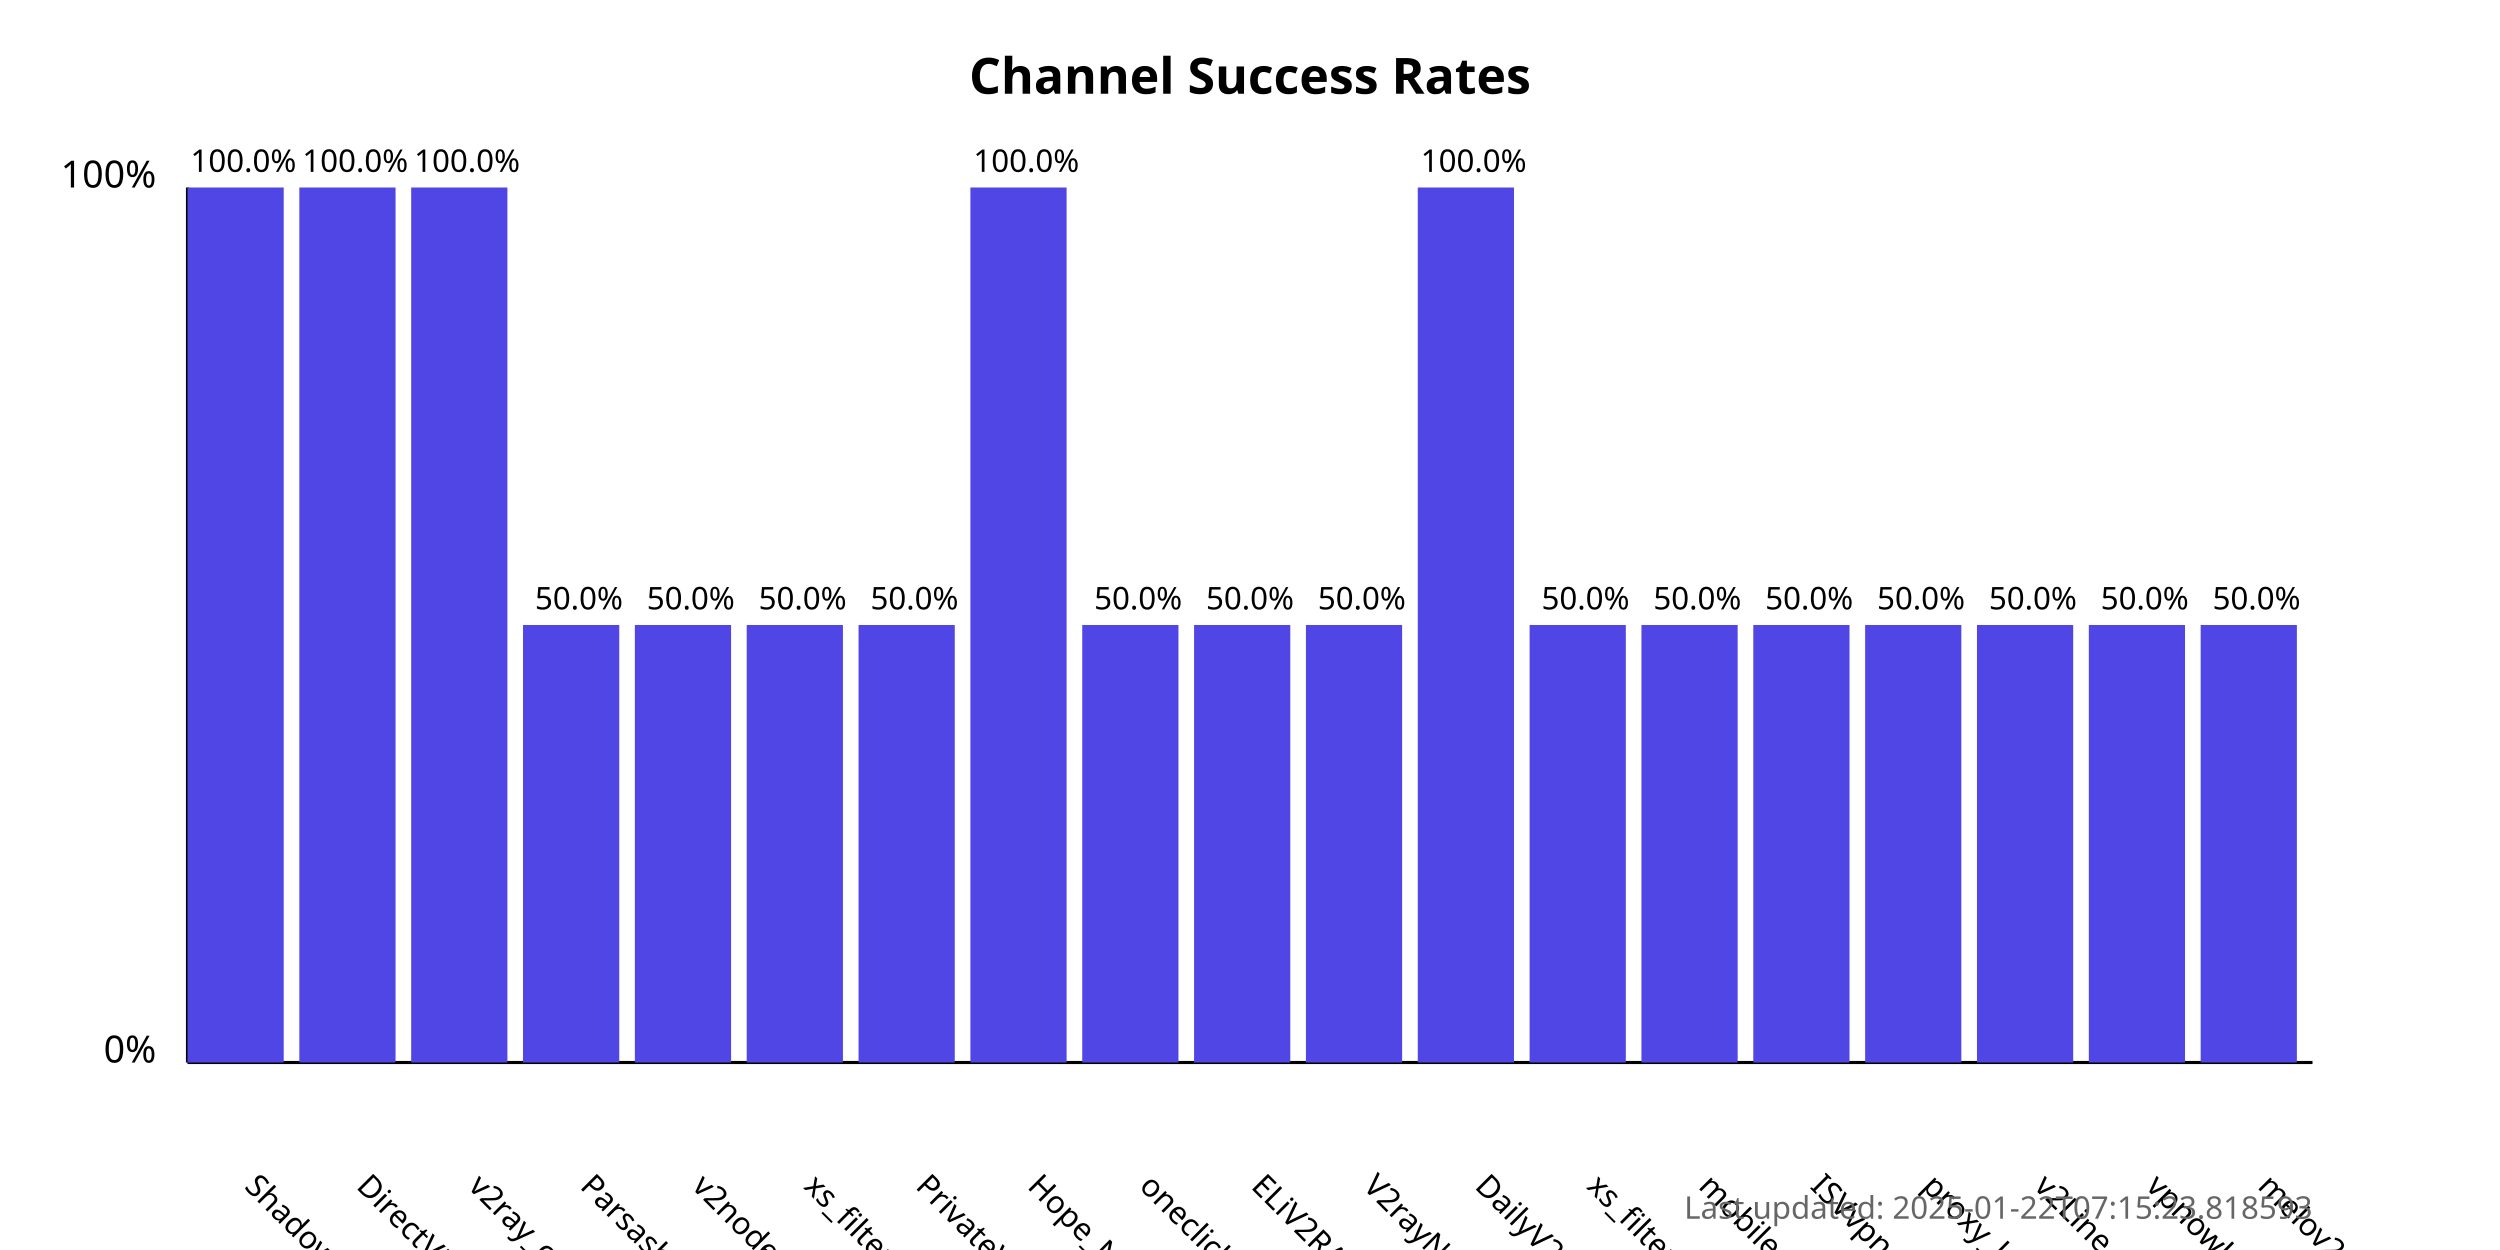
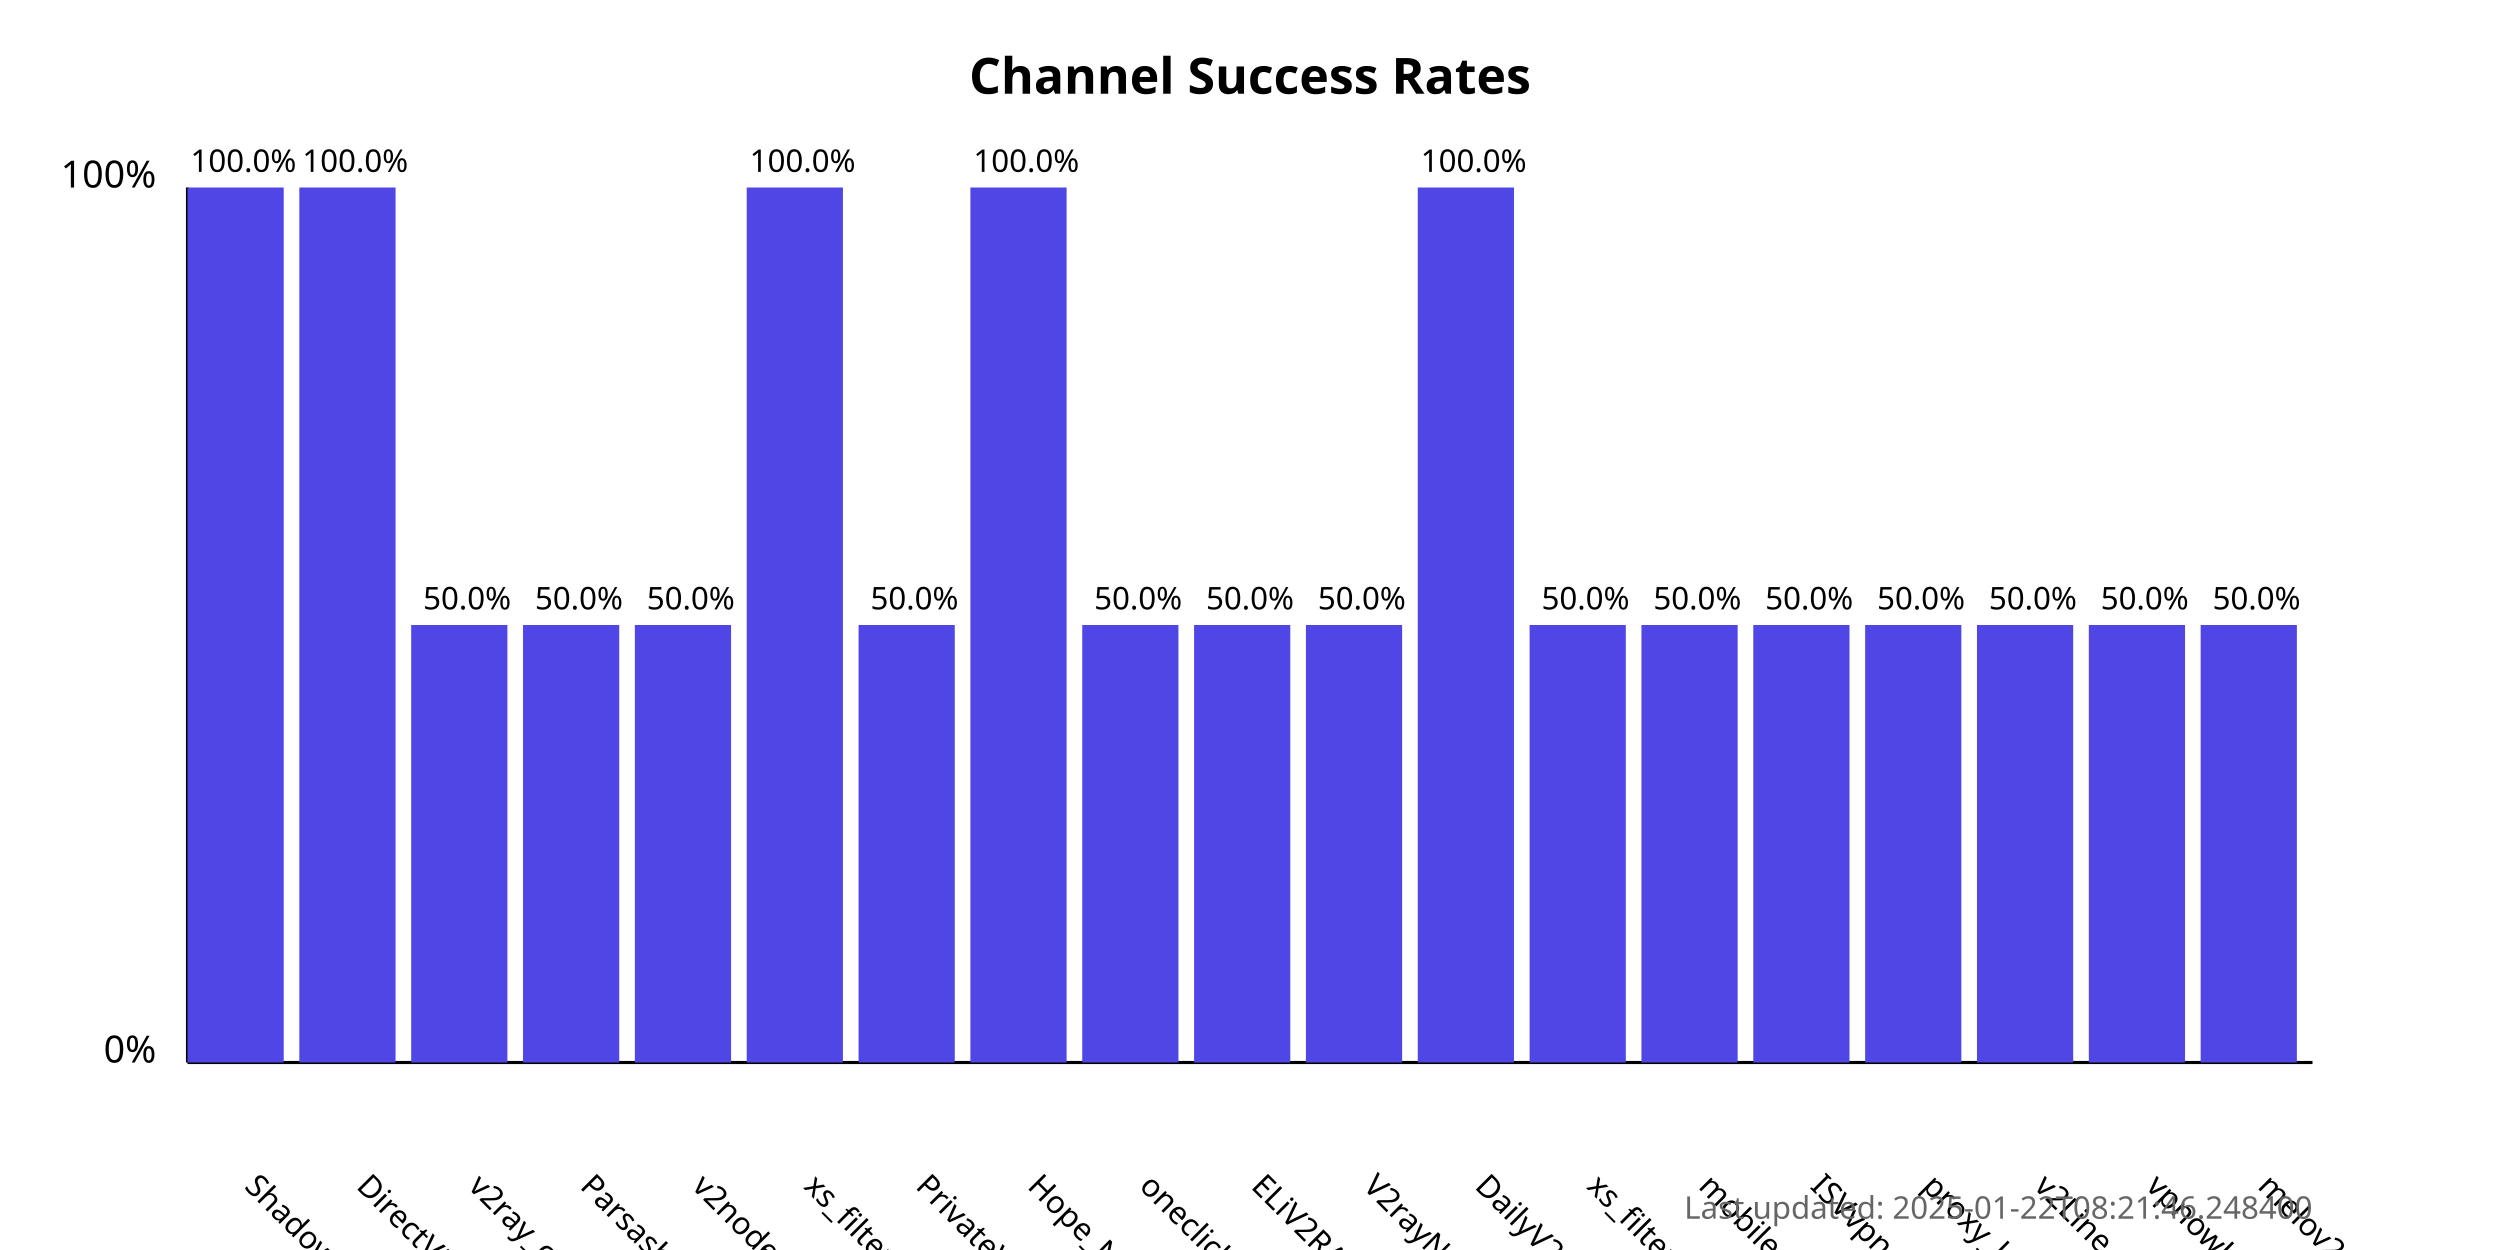
<svg xmlns="http://www.w3.org/2000/svg" width="800" height="400">
  <style>
            .chart-title { font: bold 16px sans-serif; }
            .axis-label { font: 12px sans-serif; }
            .tick-label { font: 10px sans-serif; }
            .bar { fill: #4f46e5; }
            .bar:hover { fill: #6366f1; }
            .timestamp { font: 10px sans-serif; fill: #666; }
        </style>
  <text x="400.0" y="30" text-anchor="middle" class="chart-title">
            Channel Success Rates
        </text>
  <line x1="60" y1="340" x2="60" y2="60" stroke="black" stroke-width="1" />
  <line x1="60" y1="340" x2="740" y2="340" stroke="black" stroke-width="1" />
  <text x="50" y="340" text-anchor="end" class="axis-label">0%</text>
  <text x="50" y="60" text-anchor="end" class="axis-label">100%</text>
  <g>
    <rect x="60" y="60.0" width="30.789" height="280.0" class="bar" />
    <text x="77.895" y="380" transform="rotate(45, 77.89474, 380)" text-anchor="start" class="tick-label">
                ShadowProxy66
            </text>
    <text x="77.895" y="55.0" text-anchor="middle" class="tick-label">
                100.0%
            </text>
  </g>
  <g>
    <rect x="95.789" y="60.0" width="30.789" height="280.0" class="bar" />
    <text x="113.684" y="380" transform="rotate(45, 113.6842, 380)" text-anchor="start" class="tick-label">
                DirectVPN
            </text>
    <text x="113.684" y="55.0" text-anchor="middle" class="tick-label">
                100.0%
            </text>
  </g>
  <g>
-     <rect x="131.579" y="60.0" width="30.789" height="280.0" class="bar" />
+     <rect x="131.579" y="200.0" width="30.789" height="140.0" class="bar" />
    <text x="149.474" y="380" transform="rotate(45, 149.4737, 380)" text-anchor="start" class="tick-label">
                v2ray_configs_pool
            </text>
-     <text x="149.474" y="55.0" text-anchor="middle" class="tick-label">
-                 100.0%
+     <text x="149.474" y="195.0" text-anchor="middle" class="tick-label">
+                 50.0%
            </text>
  </g>
  <g>
    <rect x="167.368" y="200.0" width="30.789" height="140.0" class="bar" />
    <text x="185.263" y="380" transform="rotate(45, 185.2632, 380)" text-anchor="start" class="tick-label">
                Parsashonam
            </text>
    <text x="185.263" y="195.0" text-anchor="middle" class="tick-label">
                50.0%
            </text>
  </g>
  <g>
    <rect x="203.158" y="200.0" width="30.789" height="140.0" class="bar" />
    <text x="221.053" y="380" transform="rotate(45, 221.0526, 380)" text-anchor="start" class="tick-label">
                v2nodes
            </text>
    <text x="221.053" y="195.0" text-anchor="middle" class="tick-label">
                50.0%
            </text>
  </g>
  <g>
-     <rect x="238.947" y="200.0" width="30.789" height="140.0" class="bar" />
+     <rect x="238.947" y="60.0" width="30.789" height="280.0" class="bar" />
    <text x="256.842" y="380" transform="rotate(45, 256.8421, 380)" text-anchor="start" class="tick-label">
                xs_filternet
            </text>
-     <text x="256.842" y="195.0" text-anchor="middle" class="tick-label">
-                 50.0%
+     <text x="256.842" y="55.0" text-anchor="middle" class="tick-label">
+                 100.0%
            </text>
  </g>
  <g>
    <rect x="274.737" y="200.0" width="30.789" height="140.0" class="bar" />
    <text x="292.632" y="380" transform="rotate(45, 292.6316, 380)" text-anchor="start" class="tick-label">
                PrivateVPNs
            </text>
    <text x="292.632" y="195.0" text-anchor="middle" class="tick-label">
                50.0%
            </text>
  </g>
  <g>
    <rect x="310.526" y="60.0" width="30.789" height="280.0" class="bar" />
    <text x="328.421" y="380" transform="rotate(45, 328.4211, 380)" text-anchor="start" class="tick-label">
                Hope_Net
            </text>
    <text x="328.421" y="55.0" text-anchor="middle" class="tick-label">
                100.0%
            </text>
  </g>
  <g>
    <rect x="346.316" y="200.0" width="30.789" height="140.0" class="bar" />
    <text x="364.211" y="380" transform="rotate(45, 364.2105, 380)" text-anchor="start" class="tick-label">
                oneclickvpnkeys
            </text>
    <text x="364.211" y="195.0" text-anchor="middle" class="tick-label">
                50.0%
            </text>
  </g>
  <g>
    <rect x="382.105" y="200.0" width="30.789" height="140.0" class="bar" />
    <text x="400" y="380" transform="rotate(45, 400, 380)" text-anchor="start" class="tick-label">
                ELiV2RAY
            </text>
    <text x="400" y="195.0" text-anchor="middle" class="tick-label">
                50.0%
            </text>
  </g>
  <g>
    <rect x="417.895" y="200.0" width="30.789" height="140.0" class="bar" />
    <text x="435.789" y="380" transform="rotate(45, 435.7895, 380)" text-anchor="start" class="tick-label">
                V2rayNGX
            </text>
    <text x="435.789" y="195.0" text-anchor="middle" class="tick-label">
                50.0%
            </text>
  </g>
  <g>
    <rect x="453.684" y="60.0" width="30.789" height="280.0" class="bar" />
    <text x="471.579" y="380" transform="rotate(45, 471.5789, 380)" text-anchor="start" class="tick-label">
                DailyV2RY
            </text>
    <text x="471.579" y="55.0" text-anchor="middle" class="tick-label">
                100.0%
            </text>
  </g>
  <g>
    <rect x="489.474" y="200.0" width="30.789" height="140.0" class="bar" />
    <text x="507.368" y="380" transform="rotate(45, 507.3684, 380)" text-anchor="start" class="tick-label">
                xs_filternet
            </text>
    <text x="507.368" y="195.0" text-anchor="middle" class="tick-label">
                50.0%
            </text>
  </g>
  <g>
    <rect x="525.263" y="200.0" width="30.789" height="140.0" class="bar" />
    <text x="543.158" y="380" transform="rotate(45, 543.1579, 380)" text-anchor="start" class="tick-label">
                mobilesignal
            </text>
    <text x="543.158" y="195.0" text-anchor="middle" class="tick-label">
                50.0%
            </text>
  </g>
  <g>
    <rect x="561.053" y="200.0" width="30.789" height="140.0" class="bar" />
    <text x="578.947" y="380" transform="rotate(45, 578.9474, 380)" text-anchor="start" class="tick-label">
                ISVvpn
            </text>
    <text x="578.947" y="195.0" text-anchor="middle" class="tick-label">
                50.0%
            </text>
  </g>
  <g>
    <rect x="596.842" y="200.0" width="30.789" height="140.0" class="bar" />
    <text x="614.737" y="380" transform="rotate(45, 614.7368, 380)" text-anchor="start" class="tick-label">
                proxy_kafee
            </text>
    <text x="614.737" y="195.0" text-anchor="middle" class="tick-label">
                50.0%
            </text>
  </g>
  <g>
    <rect x="632.632" y="200.0" width="30.789" height="140.0" class="bar" />
    <text x="650.526" y="380" transform="rotate(45, 650.5263, 380)" text-anchor="start" class="tick-label">
                v2Line
            </text>
    <text x="650.526" y="195.0" text-anchor="middle" class="tick-label">
                50.0%
            </text>
  </g>
  <g>
    <rect x="668.421" y="200.0" width="30.789" height="140.0" class="bar" />
    <text x="686.316" y="380" transform="rotate(45, 686.3158, 380)" text-anchor="start" class="tick-label">
                vpnowl
            </text>
    <text x="686.316" y="195.0" text-anchor="middle" class="tick-label">
                50.0%
            </text>
  </g>
  <g>
    <rect x="704.211" y="200.0" width="30.789" height="140.0" class="bar" />
    <text x="722.105" y="380" transform="rotate(45, 722.1053, 380)" text-anchor="start" class="tick-label">
                melov2ray
            </text>
    <text x="722.105" y="195.0" text-anchor="middle" class="tick-label">
                50.0%
            </text>
  </g>
  <text x="740" y="390" text-anchor="end" class="timestamp">
-             Last updated: 2025-01-22T07:15:23.818593
+             Last updated: 2025-01-22T08:21:46.248400
        </text>
</svg>
